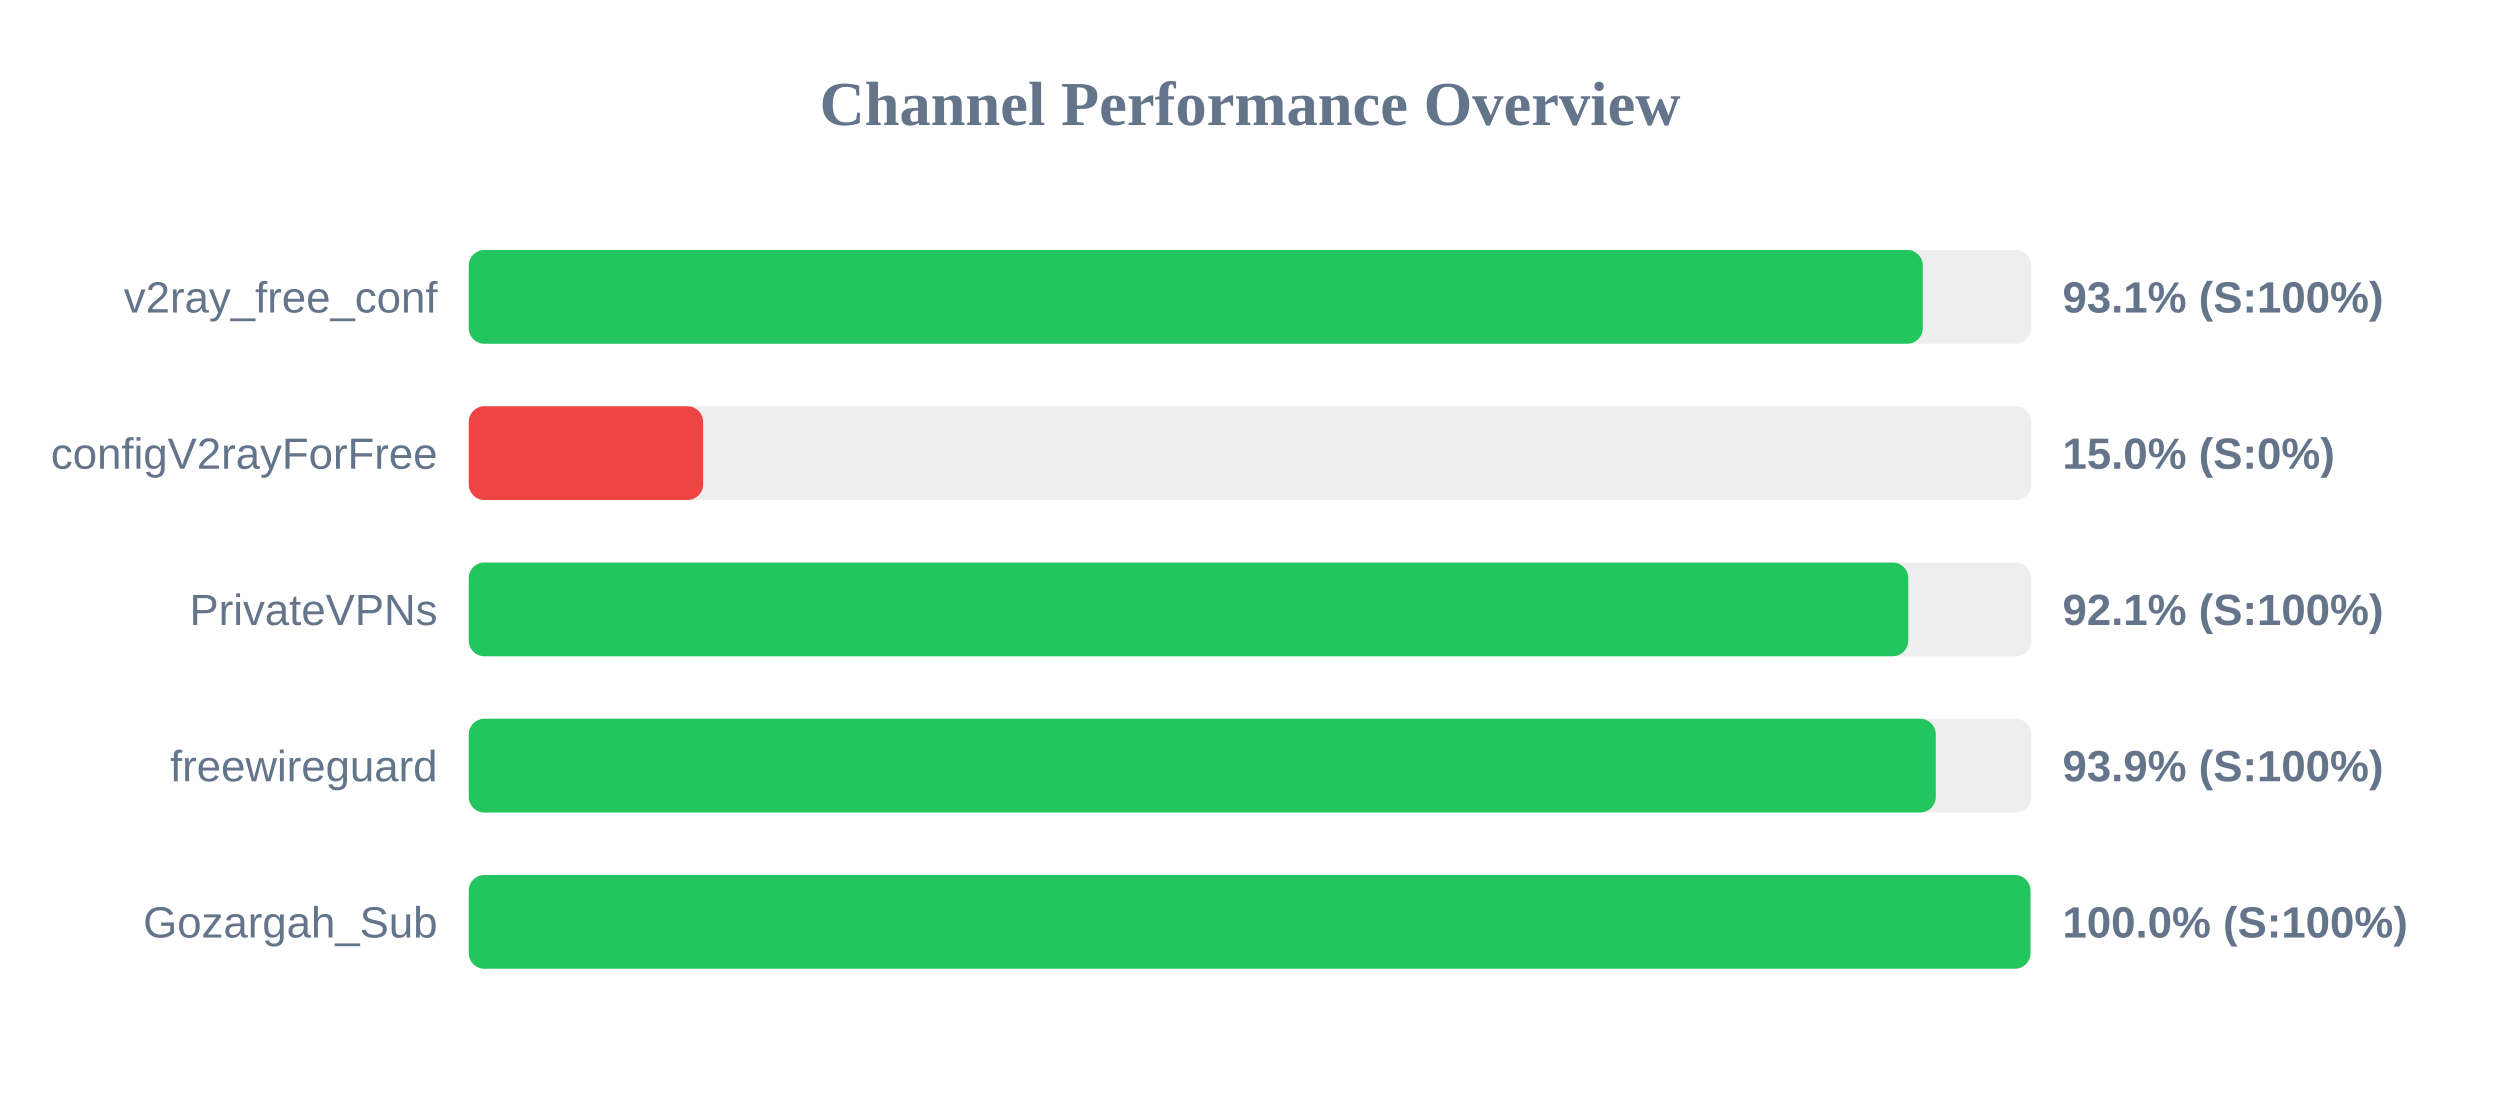
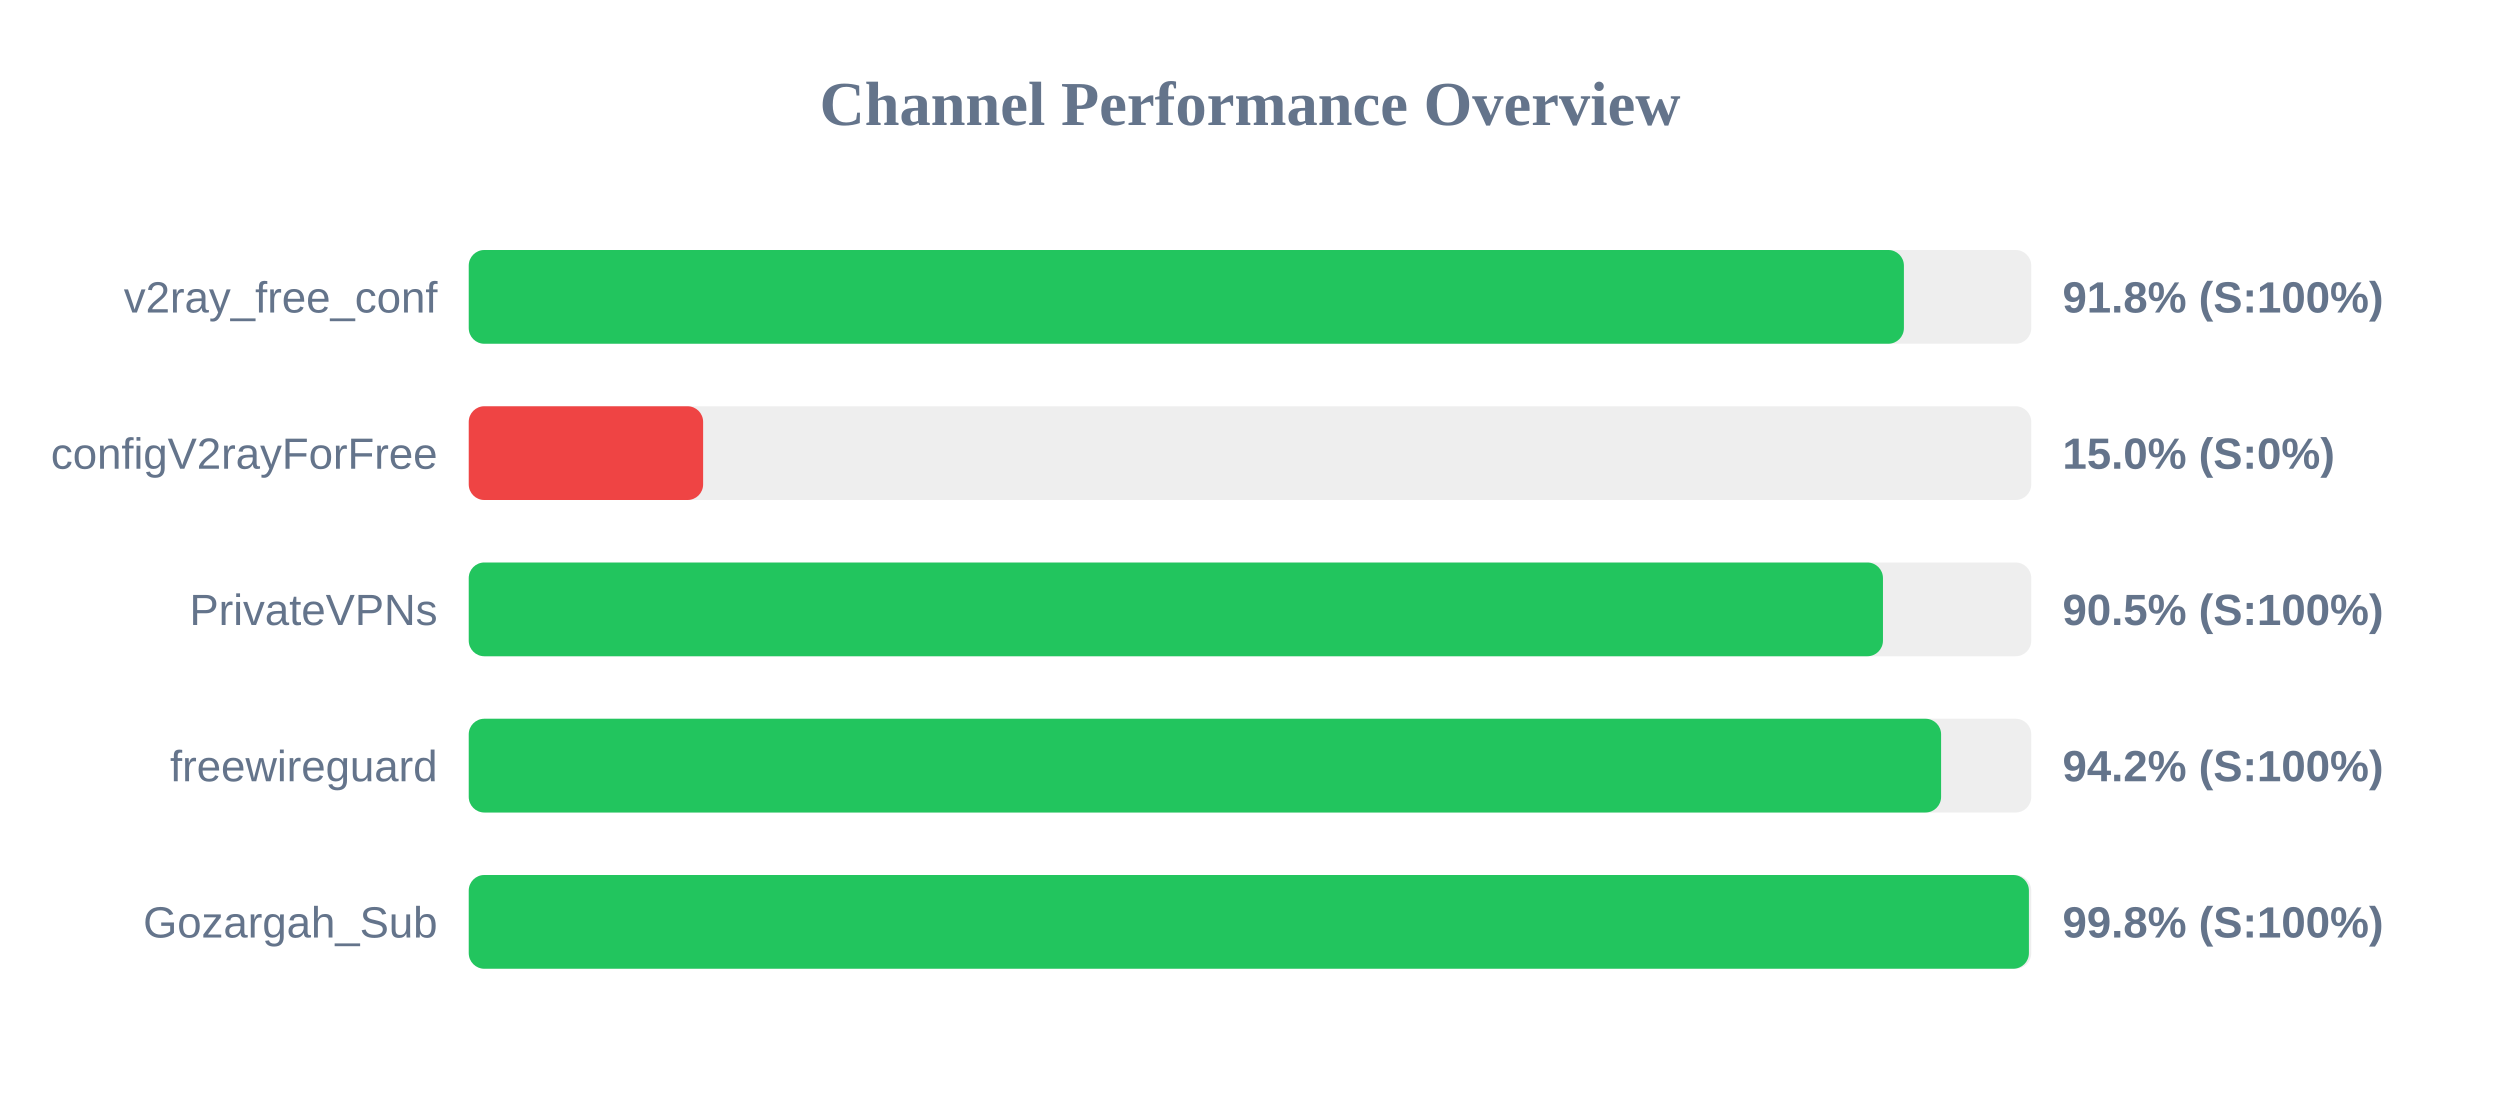
<svg xmlns="http://www.w3.org/2000/svg" width="800" height="350" version="1.1">
  <style>
        .row { font: 14px Arial; fill: #64748b; }
        .score { font: bold 14px Arial; fill: #64748b; }
    </style>
  <text x="400" y="40" text-anchor="middle" font-size="20px" font-weight="bold" fill="#64748b">Channel Performance Overview</text>
  <rect x="150" y="80" width="500" height="30" fill="#eee" rx="5" />
-   <rect x="150" y="80" width="465.3" height="30" fill="#22c55e" rx="5" />
+   <rect x="150" y="80" width="459.25" height="30" fill="#22c55e" rx="5" />
  <text x="140" y="100" text-anchor="end" class="row">v2ray_free_conf</text>
-   <text x="660" y="100" text-anchor="start" class="score">93.1% (S:100%)</text>
+   <text x="660" y="100" text-anchor="start" class="score">91.8% (S:100%)</text>
  <rect x="150" y="130" width="500" height="30" fill="#eee" rx="5" />
  <rect x="150" y="130" width="75.0" height="30" fill="#ef4444" rx="5" />
  <text x="140" y="150" text-anchor="end" class="row">configV2rayForFree</text>
  <text x="660" y="150" text-anchor="start" class="score">15.0% (S:0%)</text>
  <rect x="150" y="180" width="500" height="30" fill="#eee" rx="5" />
-   <rect x="150" y="180" width="460.65" height="30" fill="#22c55e" rx="5" />
+   <rect x="150" y="180" width="452.55" height="30" fill="#22c55e" rx="5" />
  <text x="140" y="200" text-anchor="end" class="row">PrivateVPNs</text>
-   <text x="660" y="200" text-anchor="start" class="score">92.1% (S:100%)</text>
+   <text x="660" y="200" text-anchor="start" class="score">90.5% (S:100%)</text>
  <rect x="150" y="230" width="500" height="30" fill="#eee" rx="5" />
-   <rect x="150" y="230" width="469.45" height="30" fill="#22c55e" rx="5" />
+   <rect x="150" y="230" width="471.15" height="30" fill="#22c55e" rx="5" />
  <text x="140" y="250" text-anchor="end" class="row">freewireguard</text>
-   <text x="660" y="250" text-anchor="start" class="score">93.9% (S:100%)</text>
+   <text x="660" y="250" text-anchor="start" class="score">94.2% (S:100%)</text>
  <rect x="150" y="280" width="500" height="30" fill="#eee" rx="5" />
-   <rect x="150" y="280" width="499.75" height="30" fill="#22c55e" rx="5" />
+   <rect x="150" y="280" width="499.25" height="30" fill="#22c55e" rx="5" />
  <text x="140" y="300" text-anchor="end" class="row">Gozargah_Sub</text>
-   <text x="660" y="300" text-anchor="start" class="score">100.0% (S:100%)</text>
+   <text x="660" y="300" text-anchor="start" class="score">99.8% (S:100%)</text>
</svg>
